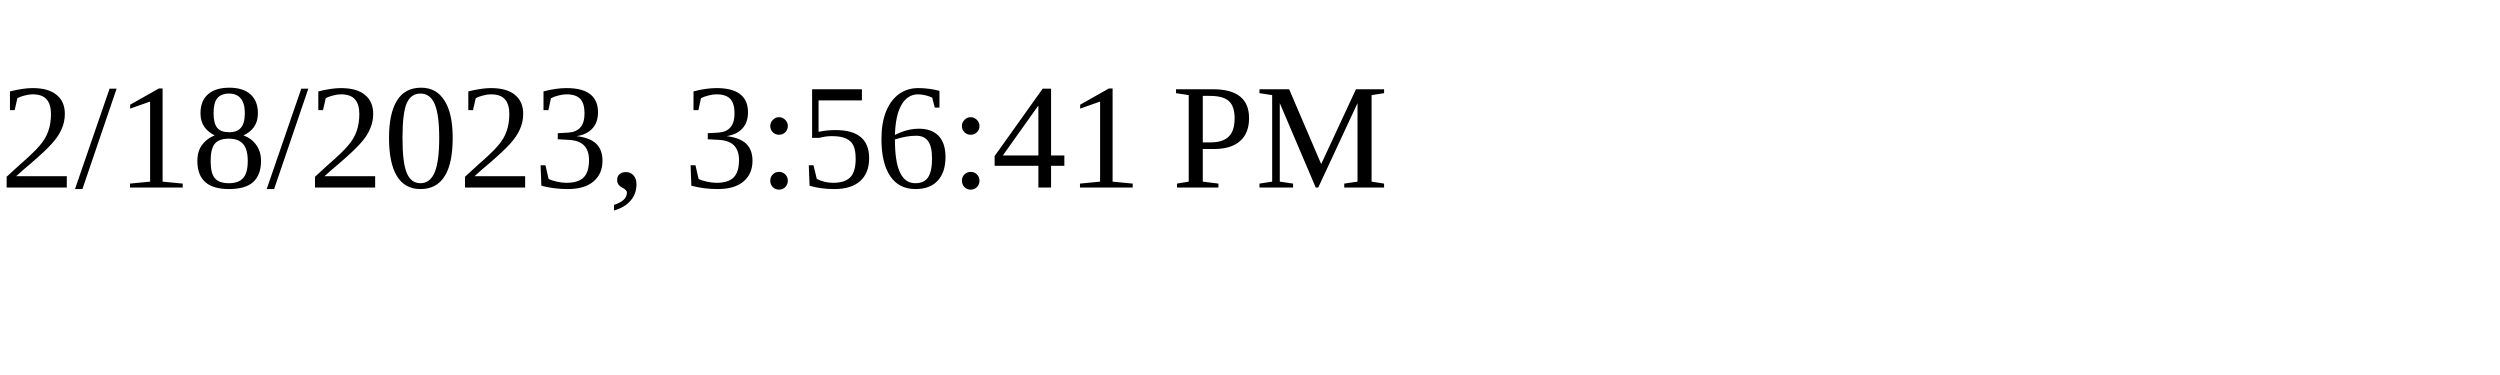
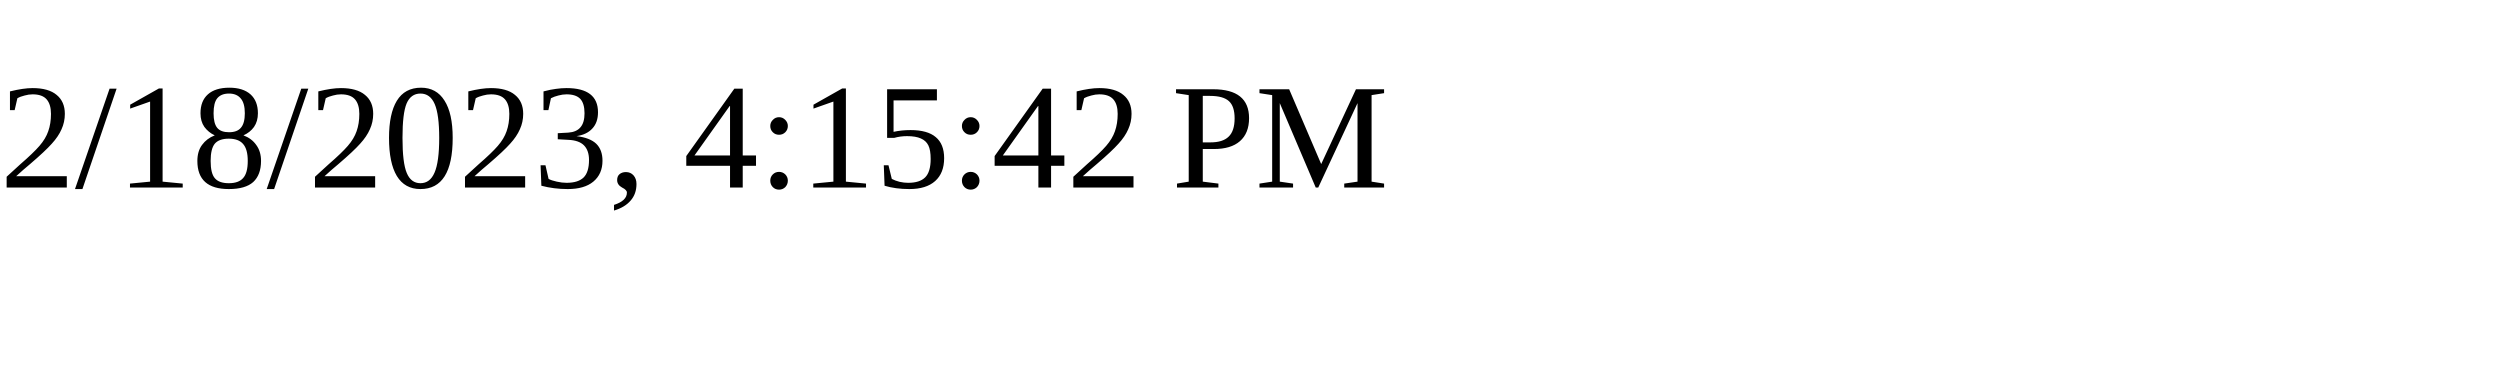
<svg xmlns="http://www.w3.org/2000/svg" height="30" width="200">
-   <text x="0" y="15">2/18/2023, 3:56:41 PM</text>
+   <text x="0" y="15">2/18/2023, 4:15:42 PM</text>
</svg>
